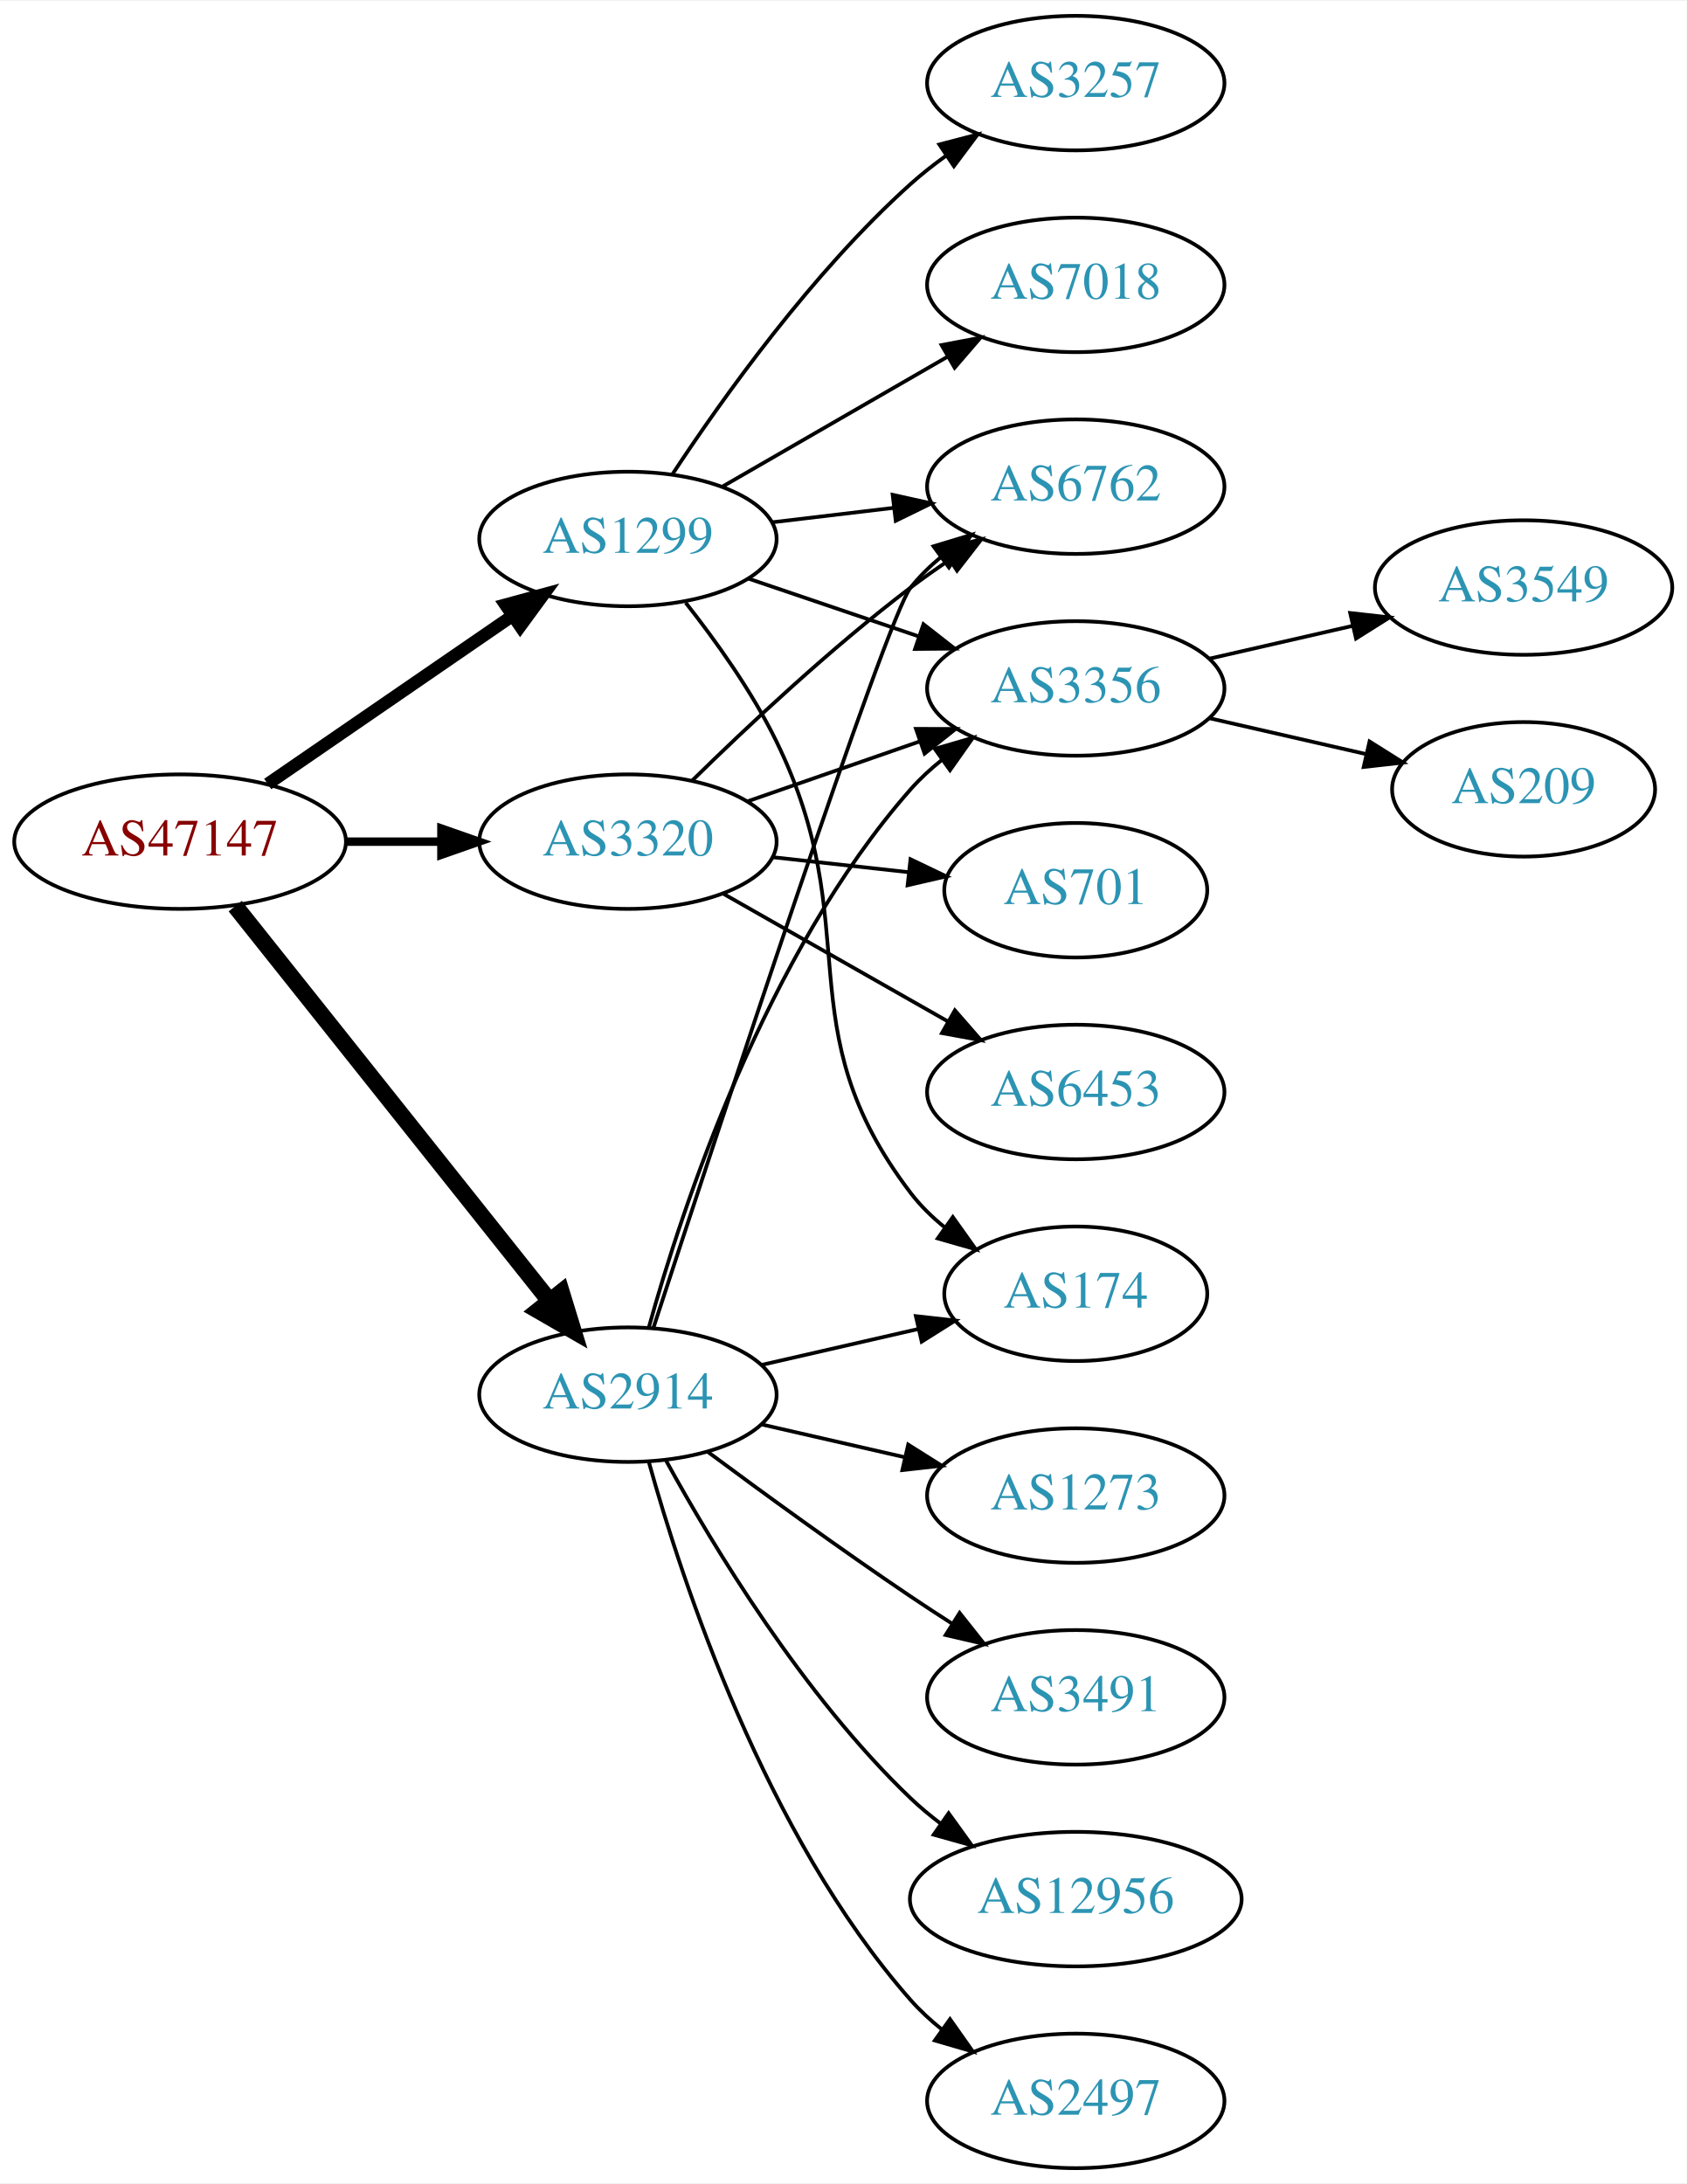
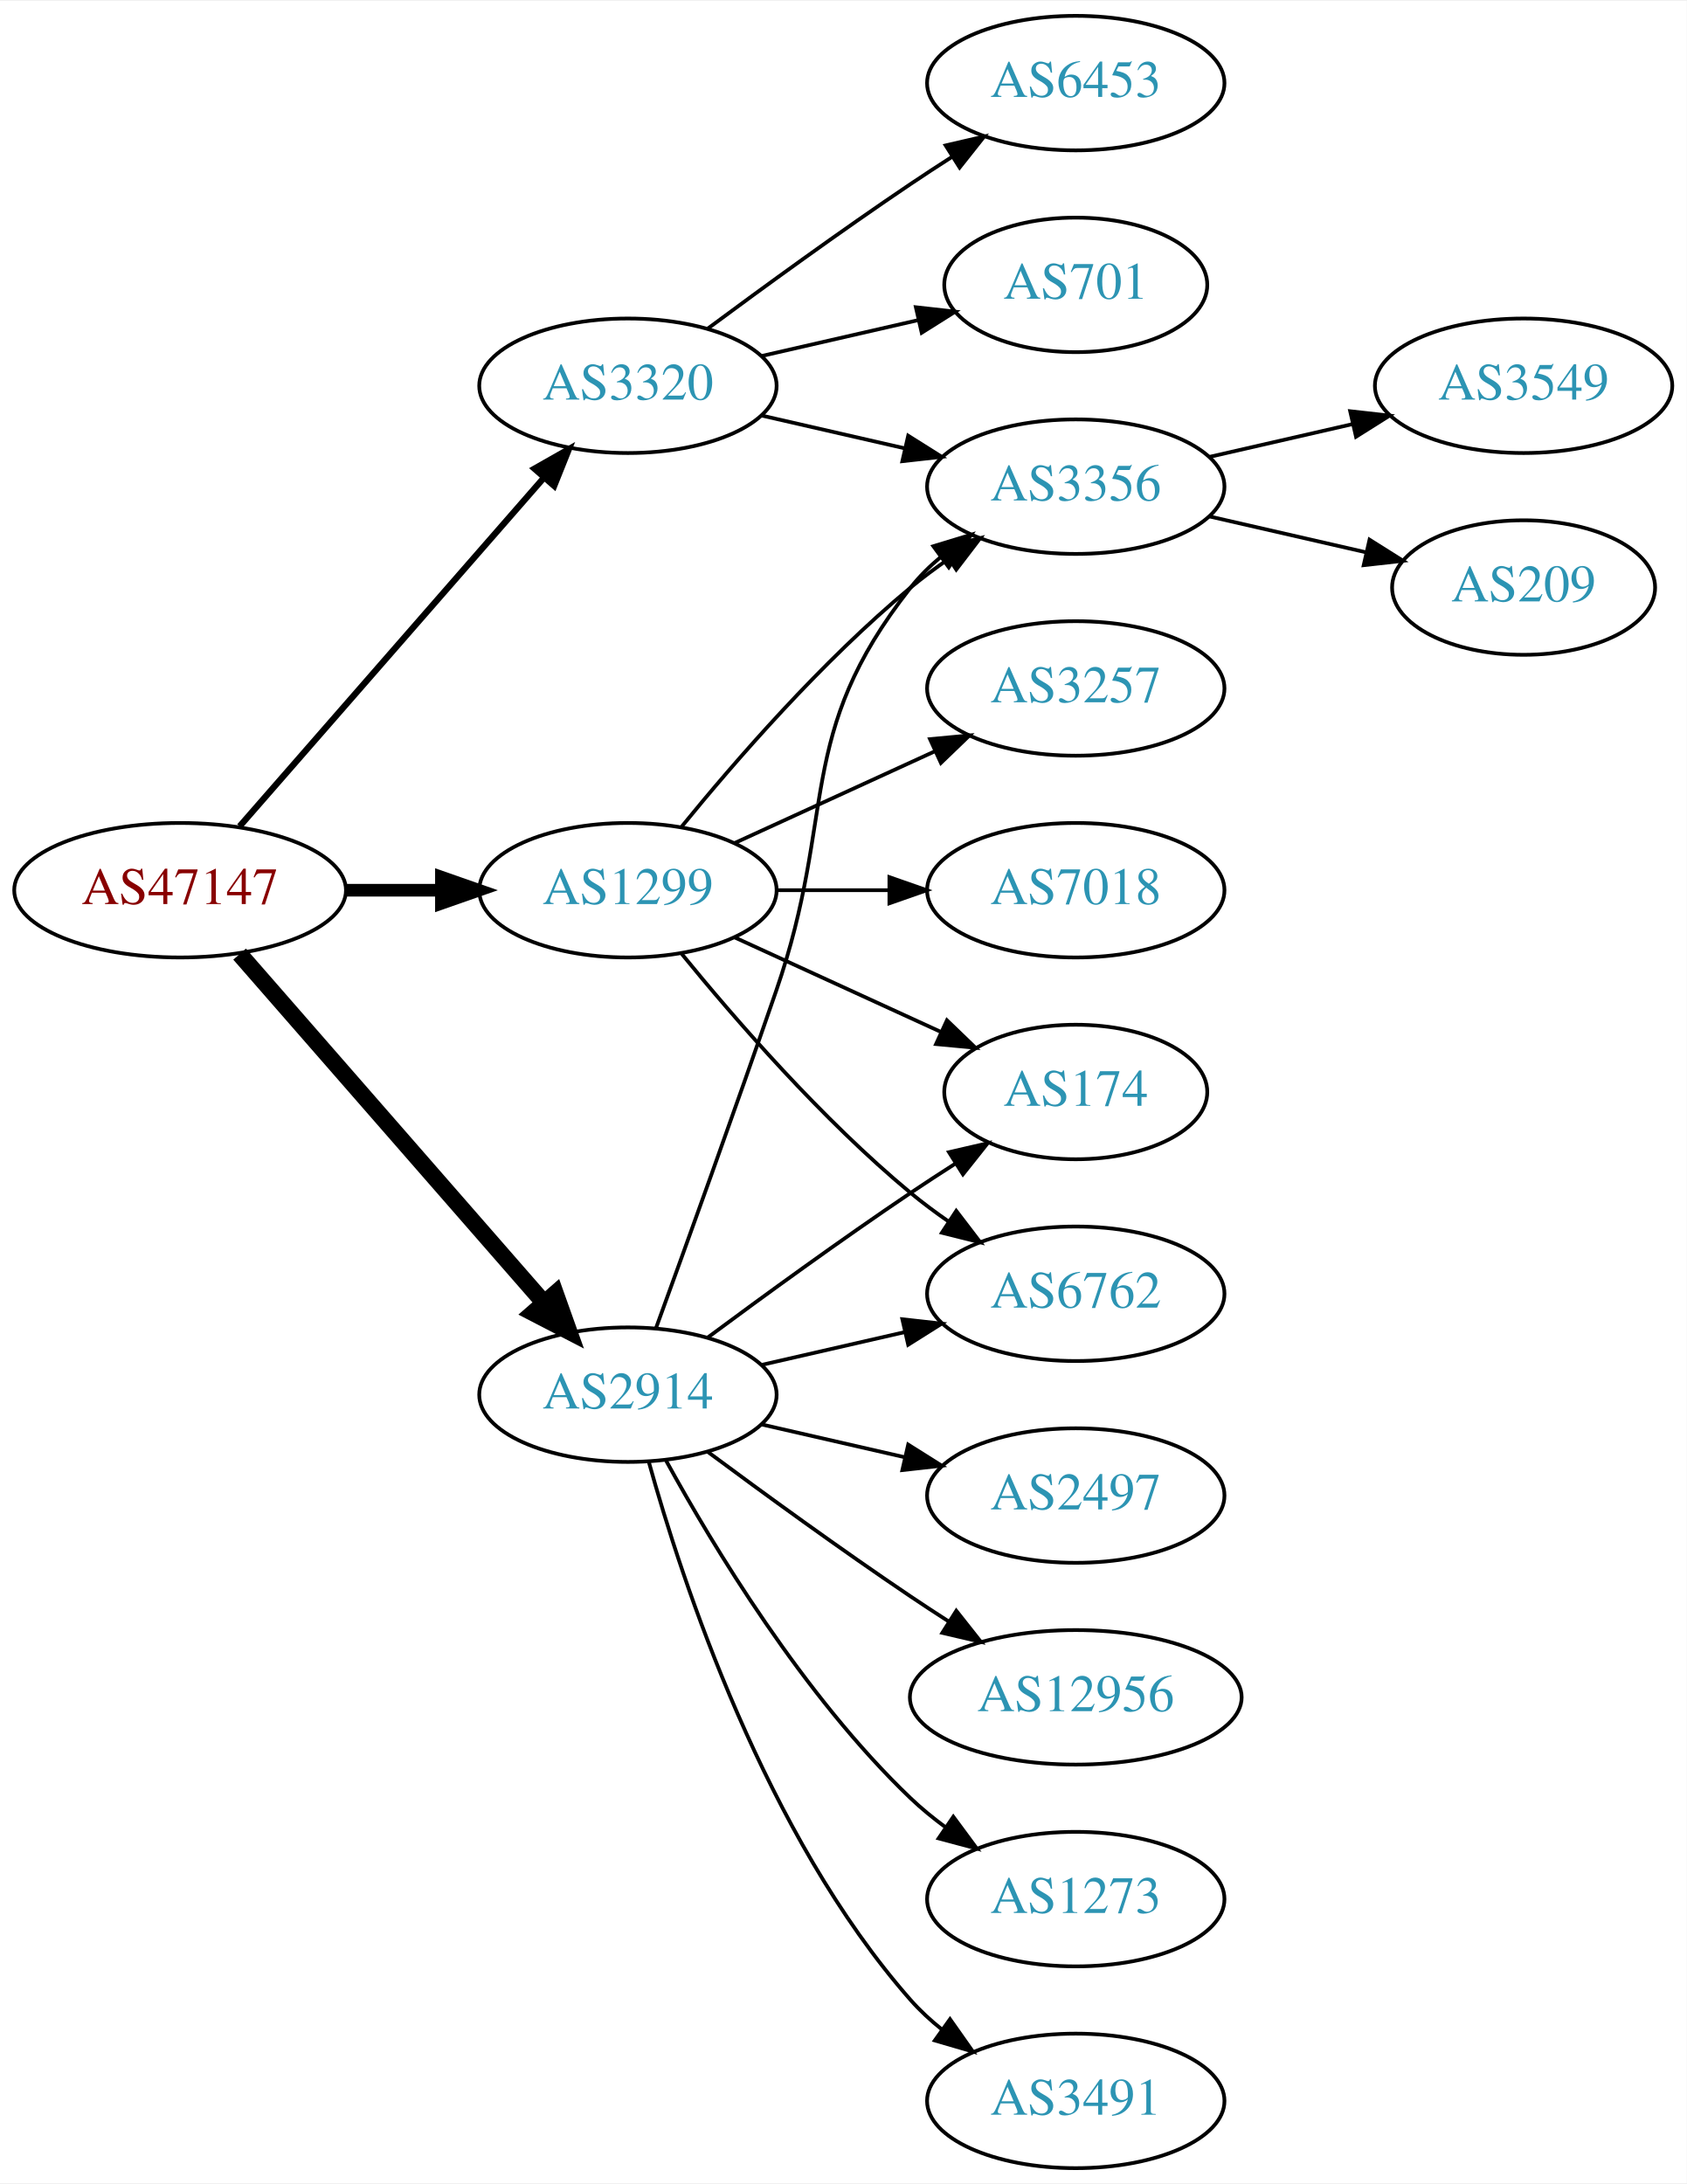
<svg xmlns="http://www.w3.org/2000/svg" xmlns:xlink="http://www.w3.org/1999/xlink" width="451pt" height="584pt" viewBox="0.00 0.00 451.37 584.00">
  <g id="graph0" class="graph" transform="scale(1 1) rotate(0) translate(4 580)">
    <polygon fill="white" stroke="none" points="-4,4 -4,-580 447.37,-580 447.37,4 -4,4" />
    <g id="node1" class="node">
      <g id="a_node1">
        <a xlink:href="/asn/47147" xlink:title="AS47147 ~ ANEXIA Internetdienstleistungs GmbH [AT]">
-           <ellipse fill="#ffffff" stroke="black" cx="44.196" cy="-355" rx="44.393" ry="18" />
-           <text text-anchor="middle" x="44.196" y="-351.3" font-family="Times,serif" font-size="14.00" fill="#880000">AS47147</text>
+           <ellipse fill="#ffffff" stroke="black" cx="44.196" cy="-342" rx="44.393" ry="18" />
+           <text text-anchor="middle" x="44.196" y="-338.3" font-family="Times,serif" font-size="14.00" fill="#880000">AS47147</text>
        </a>
      </g>
    </g>
    <g id="node2" class="node">
      <g id="a_node2">
        <a xlink:href="/asn/1299" xlink:title="AS1299 ~ Telia Carrier [EU]">
-           <ellipse fill="#ffffff" stroke="black" cx="164.039" cy="-436" rx="39.794" ry="18" />
-           <text text-anchor="middle" x="164.039" y="-432.3" font-family="Times,serif" font-size="14.00" fill="#2c94b3">AS1299</text>
+           <ellipse fill="#ffffff" stroke="black" cx="164.039" cy="-342" rx="39.794" ry="18" />
+           <text text-anchor="middle" x="164.039" y="-338.3" font-family="Times,serif" font-size="14.00" fill="#2c94b3">AS1299</text>
        </a>
      </g>
    </g>
    <g id="edge1" class="edge">
-       <path fill="none" stroke="black" stroke-width="3.375" d="M67.639,-370.426C86.22,-383.198 112.781,-401.455 133.161,-415.463" />
-       <polygon fill="black" stroke="black" stroke-width="3.375" points="131.251,-418.398 141.475,-421.178 135.216,-412.629 131.251,-418.398" />
+       <path fill="none" stroke="black" stroke-width="3.375" d="M88.407,-342C96.72,-342 105.482,-342 113.965,-342" />
+       <polygon fill="black" stroke="black" stroke-width="3.375" points="114.123,-345.5 124.123,-342 114.123,-338.5 114.123,-345.5" />
    </g>
    <g id="node3" class="node">
      <g id="a_node3">
        <a xlink:href="/asn/2914" xlink:title="AS2914 ~ NTT America, Inc. [US]">
          <ellipse fill="#ffffff" stroke="black" cx="164.039" cy="-207" rx="39.794" ry="18" />
          <text text-anchor="middle" x="164.039" y="-203.3" font-family="Times,serif" font-size="14.00" fill="#2c94b3">AS2914</text>
        </a>
      </g>
    </g>
    <g id="edge2" class="edge">
-       <path fill="none" stroke="black" stroke-width="4.5" d="M58.945,-337.733C79.7,-311.666 119.146,-262.126 143.07,-232.079" />
-       <polygon fill="black" stroke="black" stroke-width="4.5" points="146.229,-234.433 149.378,-224.157 140.068,-229.528 146.229,-234.433" />
+       <path fill="none" stroke="black" stroke-width="4.5" d="M60.121,-324.902C80.663,-301.369 117.782,-258.845 141.379,-231.813" />
+       <polygon fill="black" stroke="black" stroke-width="4.5" points="144.625,-234.082 148.235,-223.959 138.692,-228.903 144.625,-234.082" />
    </g>
    <g id="node4" class="node">
      <g id="a_node4">
        <a xlink:href="/asn/3320" xlink:title="AS3320 ~ DTAG [DE]">
-           <ellipse fill="#ffffff" stroke="black" cx="164.039" cy="-355" rx="39.794" ry="18" />
-           <text text-anchor="middle" x="164.039" y="-351.3" font-family="Times,serif" font-size="14.00" fill="#2c94b3">AS3320</text>
+           <ellipse fill="#ffffff" stroke="black" cx="164.039" cy="-477" rx="39.794" ry="18" />
+           <text text-anchor="middle" x="164.039" y="-473.3" font-family="Times,serif" font-size="14.00" fill="#2c94b3">AS3320</text>
        </a>
      </g>
    </g>
    <g id="edge3" class="edge">
-       <path fill="none" stroke="black" stroke-width="2.25" d="M88.407,-355C96.72,-355 105.482,-355 113.965,-355" />
-       <polygon fill="black" stroke="black" stroke-width="2.25" points="114.123,-358.5 124.123,-355 114.123,-351.5 114.123,-358.5" />
+       <path fill="none" stroke="black" stroke-width="1.688" d="M60.121,-359.098C80.663,-382.631 117.782,-425.155 141.379,-452.187" />
+       <polygon fill="black" stroke="black" stroke-width="1.688" points="139.022,-454.809 148.235,-460.041 144.296,-450.206 139.022,-454.809" />
    </g>
    <g id="node5" class="node">
      <g id="a_node5">
-         <a xlink:href="/asn/174" xlink:title="AS174 ~ Cogent Communications [US]">
-           <ellipse fill="#ffffff" stroke="black" cx="283.881" cy="-234" rx="35.194" ry="18" />
-           <text text-anchor="middle" x="283.881" y="-230.3" font-family="Times,serif" font-size="14.00" fill="#2c94b3">AS174</text>
+         <a xlink:href="/asn/6762" xlink:title="AS6762 ~ TELECOM ITALIA SPARKLE S.p.A. [IT]">
+           <ellipse fill="#ffffff" stroke="black" cx="283.881" cy="-234" rx="39.794" ry="18" />
+           <text text-anchor="middle" x="283.881" y="-230.3" font-family="Times,serif" font-size="14.00" fill="#2c94b3">AS6762</text>
        </a>
      </g>
    </g>
    <g id="edge4" class="edge">
-       <path fill="none" stroke="black" d="M179.496,-418.941C187.536,-408.754 197.198,-395.254 203.685,-382 228.351,-331.605 205.7,-305.644 239.685,-261 242.276,-257.596 245.431,-254.514 248.843,-251.755" />
-       <polygon fill="black" stroke="black" points="250.982,-254.529 257.129,-245.9 246.942,-248.812 250.982,-254.529" />
+       <path fill="none" stroke="black" d="M178.458,-324.935C192.572,-307.625 215.987,-280.655 239.685,-261 242.901,-258.332 246.402,-255.73 249.972,-253.259" />
+       <polygon fill="black" stroke="black" points="251.896,-256.183 258.329,-247.764 248.05,-250.334 251.896,-256.183" />
    </g>
    <g id="node6" class="node">
      <g id="a_node6">
-         <a xlink:href="/asn/6762" xlink:title="AS6762 ~ TELECOM ITALIA SPARKLE S.p.A. [IT]">
-           <ellipse fill="#ffffff" stroke="black" cx="283.881" cy="-450" rx="39.794" ry="18" />
-           <text text-anchor="middle" x="283.881" y="-446.3" font-family="Times,serif" font-size="14.00" fill="#2c94b3">AS6762</text>
+         <a xlink:href="/asn/3257" xlink:title="AS3257 ~ GTT [DE]">
+           <ellipse fill="#ffffff" stroke="black" cx="283.881" cy="-396" rx="39.794" ry="18" />
+           <text text-anchor="middle" x="283.881" y="-392.3" font-family="Times,serif" font-size="14.00" fill="#2c94b3">AS3257</text>
        </a>
      </g>
    </g>
    <g id="edge5" class="edge">
-       <path fill="none" stroke="black" d="M202.649,-440.468C212.96,-441.693 224.277,-443.038 235.077,-444.321" />
-       <polygon fill="black" stroke="black" points="234.881,-447.822 245.224,-445.526 235.707,-440.871 234.881,-447.822" />
+       <path fill="none" stroke="black" d="M192.667,-354.661C208.624,-361.973 228.895,-371.261 246.178,-379.181" />
+       <polygon fill="black" stroke="black" points="244.876,-382.435 255.425,-383.419 247.793,-376.071 244.876,-382.435" />
    </g>
    <g id="node7" class="node">
      <g id="a_node7">
-         <a xlink:href="/asn/7018" xlink:title="AS7018 ~ AT&amp;T Services, Inc. [US]">
-           <ellipse fill="#ffffff" stroke="black" cx="283.881" cy="-504" rx="39.794" ry="18" />
-           <text text-anchor="middle" x="283.881" y="-500.3" font-family="Times,serif" font-size="14.00" fill="#2c94b3">AS7018</text>
+         <a xlink:href="/asn/3356" xlink:title="AS3356 ~ Level 3 Parent, LLC [US]">
+           <ellipse fill="#ffffff" stroke="black" cx="283.881" cy="-450" rx="39.794" ry="18" />
+           <text text-anchor="middle" x="283.881" y="-446.3" font-family="Times,serif" font-size="14.00" fill="#2c94b3">AS3356</text>
        </a>
      </g>
    </g>
    <g id="edge6" class="edge">
-       <path fill="none" stroke="black" d="M189.17,-449.925C206.609,-459.988 230.383,-473.707 249.621,-484.808" />
-       <polygon fill="black" stroke="black" points="247.966,-487.893 258.377,-489.86 251.465,-481.83 247.966,-487.893" />
+       <path fill="none" stroke="black" d="M178.458,-359.065C192.572,-376.375 215.987,-403.345 239.685,-423 242.901,-425.668 246.402,-428.27 249.972,-430.741" />
+       <polygon fill="black" stroke="black" points="248.05,-433.666 258.329,-436.236 251.896,-427.817 248.05,-433.666" />
    </g>
    <g id="node8" class="node">
      <g id="a_node8">
-         <a xlink:href="/asn/3356" xlink:title="AS3356 ~ Level 3 Parent, LLC [US]">
-           <ellipse fill="#ffffff" stroke="black" cx="283.881" cy="-396" rx="39.794" ry="18" />
-           <text text-anchor="middle" x="283.881" y="-392.3" font-family="Times,serif" font-size="14.00" fill="#2c94b3">AS3356</text>
+         <a xlink:href="/asn/7018" xlink:title="AS7018 ~ AT&amp;T Services, Inc. [US]">
+           <ellipse fill="#ffffff" stroke="black" cx="283.881" cy="-342" rx="39.794" ry="18" />
+           <text text-anchor="middle" x="283.881" y="-338.3" font-family="Times,serif" font-size="14.00" fill="#2c94b3">AS7018</text>
        </a>
      </g>
    </g>
    <g id="edge7" class="edge">
-       <path fill="none" stroke="black" d="M196.309,-425.386C210.292,-420.639 226.963,-414.981 241.925,-409.902" />
-       <polygon fill="black" stroke="black" points="243.12,-413.192 251.465,-406.664 240.87,-406.564 243.12,-413.192" />
+       <path fill="none" stroke="black" d="M203.951,-342C213.505,-342 223.854,-342 233.817,-342" />
+       <polygon fill="black" stroke="black" points="234.009,-345.5 244.009,-342 234.009,-338.5 234.009,-345.5" />
    </g>
    <g id="node9" class="node">
      <g id="a_node9">
-         <a xlink:href="/asn/3257" xlink:title="AS3257 ~ GTT [DE]">
-           <ellipse fill="#ffffff" stroke="black" cx="283.881" cy="-558" rx="39.794" ry="18" />
-           <text text-anchor="middle" x="283.881" y="-554.3" font-family="Times,serif" font-size="14.00" fill="#2c94b3">AS3257</text>
+         <a xlink:href="/asn/174" xlink:title="AS174 ~ Cogent Communications [US]">
+           <ellipse fill="#ffffff" stroke="black" cx="283.881" cy="-288" rx="35.194" ry="18" />
+           <text text-anchor="middle" x="283.881" y="-284.3" font-family="Times,serif" font-size="14.00" fill="#2c94b3">AS174</text>
        </a>
      </g>
    </g>
    <g id="edge8" class="edge">
-       <path fill="none" stroke="black" d="M175.904,-453.252C189.227,-473.5 213.311,-507.315 239.685,-531 242.636,-533.65 245.878,-536.2 249.22,-538.604" />
-       <polygon fill="black" stroke="black" points="247.368,-541.576 257.62,-544.251 251.274,-535.767 247.368,-541.576" />
-     </g>
-     <g id="edge12" class="edge">
-       <path fill="none" stroke="black" d="M199.758,-214.955C212.85,-217.955 227.873,-221.396 241.513,-224.522" />
-       <polygon fill="black" stroke="black" points="241.091,-228.016 251.621,-226.838 242.655,-221.193 241.091,-228.016" />
-     </g>
-     <g id="edge14" class="edge">
-       <path fill="none" stroke="black" d="M170.892,-224.986C187.342,-275.389 233.213,-414.872 239.685,-423 242.026,-425.94 244.781,-428.649 247.747,-431.121" />
-       <polygon fill="black" stroke="black" points="245.812,-434.042 255.953,-437.11 249.939,-428.388 245.812,-434.042" />
-     </g>
-     <g id="edge11" class="edge">
-       <path fill="none" stroke="black" d="M169.612,-224.946C178.517,-256.995 200.801,-324.842 239.685,-369 242.169,-371.821 245.019,-374.449 248.044,-376.871" />
-       <polygon fill="black" stroke="black" points="246.162,-379.828 256.334,-382.791 250.23,-374.131 246.162,-379.828" />
+       <path fill="none" stroke="black" d="M192.667,-329.339C209.084,-321.817 230.065,-312.202 247.662,-304.139" />
+       <polygon fill="black" stroke="black" points="249.407,-307.189 257.04,-299.842 246.49,-300.826 249.407,-307.189" />
+     </g>
+     <g id="edge16" class="edge">
+       <path fill="none" stroke="black" d="M199.758,-214.955C211.758,-217.704 225.379,-220.825 238.071,-223.733" />
+       <polygon fill="black" stroke="black" points="237.474,-227.187 248.003,-226.009 239.037,-220.364 237.474,-227.187" />
+     </g>
+     <g id="edge17" class="edge">
+       <path fill="none" stroke="black" d="M171.587,-224.921C179.372,-246.312 192.694,-283.19 203.685,-315 220.21,-362.822 208.386,-383.246 239.685,-423 242.01,-425.953 244.754,-428.67 247.713,-431.147" />
+       <polygon fill="black" stroke="black" points="245.772,-434.064 255.91,-437.145 249.906,-428.415 245.772,-434.064" />
+     </g>
+     <g id="edge13" class="edge">
+       <path fill="none" stroke="black" d="M185.369,-222.277C200.231,-233.304 220.976,-248.407 239.685,-261 243.502,-263.569 247.552,-266.21 251.583,-268.786" />
+       <polygon fill="black" stroke="black" points="249.952,-271.895 260.277,-274.271 253.687,-265.975 249.952,-271.895" />
    </g>
    <g id="node12" class="node">
      <g id="a_node12">
-         <a xlink:href="/asn/3491" xlink:title="AS3491 ~ PCCW Global, Inc. [US]">
-           <ellipse fill="#ffffff" stroke="black" cx="283.881" cy="-126" rx="39.794" ry="18" />
-           <text text-anchor="middle" x="283.881" y="-122.3" font-family="Times,serif" font-size="14.00" fill="#2c94b3">AS3491</text>
-         </a>
-       </g>
-     </g>
-     <g id="edge13" class="edge">
-       <path fill="none" stroke="black" d="M185.369,-191.723C200.231,-180.696 220.976,-165.593 239.685,-153 243.234,-150.611 246.984,-148.161 250.733,-145.758" />
-       <polygon fill="black" stroke="black" points="252.801,-148.591 259.381,-140.288 249.059,-142.675 252.801,-148.591" />
+         <a xlink:href="/asn/12956" xlink:title="AS12956 ~ TELXIUS [ES]">
+           <ellipse fill="#ffffff" stroke="black" cx="283.881" cy="-126" rx="44.393" ry="18" />
+           <text text-anchor="middle" x="283.881" y="-122.3" font-family="Times,serif" font-size="14.00" fill="#2c94b3">AS12956</text>
+         </a>
+       </g>
+     </g>
+     <g id="edge11" class="edge">
+       <path fill="none" stroke="black" d="M185.369,-191.723C200.231,-180.696 220.976,-165.593 239.685,-153 242.975,-150.785 246.438,-148.518 249.912,-146.285" />
+       <polygon fill="black" stroke="black" points="251.909,-149.163 258.479,-140.852 248.16,-143.252 251.909,-149.163" />
    </g>
    <g id="node13" class="node">
      <g id="a_node13">
-         <a xlink:href="/asn/12956" xlink:title="AS12956 ~ TELXIUS [ES]">
-           <ellipse fill="#ffffff" stroke="black" cx="283.881" cy="-72" rx="44.393" ry="18" />
-           <text text-anchor="middle" x="283.881" y="-68.3" font-family="Times,serif" font-size="14.00" fill="#2c94b3">AS12956</text>
-         </a>
-       </g>
-     </g>
-     <g id="edge15" class="edge">
-       <path fill="none" stroke="black" d="M174.28,-189.287C186.825,-166.439 211.002,-126.389 239.685,-99 242.192,-96.607 244.943,-94.313 247.805,-92.145" />
-       <polygon fill="black" stroke="black" points="249.857,-94.982 256.056,-86.389 245.852,-89.241 249.857,-94.982" />
+         <a xlink:href="/asn/1273" xlink:title="AS1273 ~ Vodafone Group PLC [EU]">
+           <ellipse fill="#ffffff" stroke="black" cx="283.881" cy="-72" rx="39.794" ry="18" />
+           <text text-anchor="middle" x="283.881" y="-68.3" font-family="Times,serif" font-size="14.00" fill="#2c94b3">AS1273</text>
+         </a>
+       </g>
+     </g>
+     <g id="edge12" class="edge">
+       <path fill="none" stroke="black" d="M174.28,-189.287C186.825,-166.439 211.002,-126.389 239.685,-99 242.553,-96.261 245.742,-93.653 249.051,-91.215" />
+       <polygon fill="black" stroke="black" points="251.114,-94.044 257.411,-85.523 247.175,-88.258 251.114,-94.044" />
    </g>
    <g id="node14" class="node">
      <g id="a_node14">
-         <a xlink:href="/asn/2497" xlink:title="AS2497 ~ Internet Initiative Japan Inc. [JP]">
+         <a xlink:href="/asn/3491" xlink:title="AS3491 ~ PCCW Global, Inc. [US]">
          <ellipse fill="#ffffff" stroke="black" cx="283.881" cy="-18" rx="39.794" ry="18" />
-           <text text-anchor="middle" x="283.881" y="-14.3" font-family="Times,serif" font-size="14.00" fill="#2c94b3">AS2497</text>
-         </a>
-       </g>
-     </g>
-     <g id="edge16" class="edge">
+           <text text-anchor="middle" x="283.881" y="-14.3" font-family="Times,serif" font-size="14.00" fill="#2c94b3">AS3491</text>
+         </a>
+       </g>
+     </g>
+     <g id="edge14" class="edge">
      <path fill="none" stroke="black" d="M169.612,-189.054C178.517,-157.005 200.801,-89.158 239.685,-45 242.169,-42.179 245.019,-39.551 248.044,-37.129" />
      <polygon fill="black" stroke="black" points="250.23,-39.869 256.334,-31.209 246.162,-34.172 250.23,-39.869" />
    </g>
    <g id="node15" class="node">
      <g id="a_node15">
-         <a xlink:href="/asn/1273" xlink:title="AS1273 ~ Vodafone Group PLC [EU]">
+         <a xlink:href="/asn/2497" xlink:title="AS2497 ~ Internet Initiative Japan Inc. [JP]">
          <ellipse fill="#ffffff" stroke="black" cx="283.881" cy="-180" rx="39.794" ry="18" />
-           <text text-anchor="middle" x="283.881" y="-176.3" font-family="Times,serif" font-size="14.00" fill="#2c94b3">AS1273</text>
-         </a>
-       </g>
-     </g>
-     <g id="edge17" class="edge">
+           <text text-anchor="middle" x="283.881" y="-176.3" font-family="Times,serif" font-size="14.00" fill="#2c94b3">AS2497</text>
+         </a>
+       </g>
+     </g>
+     <g id="edge15" class="edge">
      <path fill="none" stroke="black" d="M199.758,-199.045C211.758,-196.296 225.379,-193.175 238.071,-190.267" />
      <polygon fill="black" stroke="black" points="239.037,-193.636 248.003,-187.991 237.474,-186.813 239.037,-193.636" />
    </g>
-     <g id="edge18" class="edge">
-       <path fill="none" stroke="black" d="M181.187,-371.296C195.824,-385.671 218.312,-406.795 239.685,-423 243.015,-425.525 246.587,-428.037 250.199,-430.456" />
-       <polygon fill="black" stroke="black" points="248.304,-433.399 258.602,-435.892 252.106,-427.522 248.304,-433.399" />
-     </g>
-     <g id="edge19" class="edge">
-       <path fill="none" stroke="black" d="M196,-365.772C210.097,-370.677 226.973,-376.548 242.087,-381.807" />
-       <polygon fill="black" stroke="black" points="241.122,-385.177 251.717,-385.157 243.423,-378.566 241.122,-385.177" />
+     <g id="edge20" class="edge">
+       <path fill="none" stroke="black" d="M199.758,-469.045C211.758,-466.296 225.379,-463.175 238.071,-460.267" />
+       <polygon fill="black" stroke="black" points="239.037,-463.636 248.003,-457.991 237.474,-456.813 239.037,-463.636" />
    </g>
    <g id="node16" class="node">
      <g id="a_node16">
        <a xlink:href="/asn/701" xlink:title="AS701 ~ UUNET [US]">
-           <ellipse fill="#ffffff" stroke="black" cx="283.881" cy="-342" rx="35.194" ry="18" />
-           <text text-anchor="middle" x="283.881" y="-338.3" font-family="Times,serif" font-size="14.00" fill="#2c94b3">AS701</text>
-         </a>
-       </g>
-     </g>
-     <g id="edge20" class="edge">
-       <path fill="none" stroke="black" d="M202.649,-350.851C214.214,-349.575 227.046,-348.16 238.994,-346.841" />
-       <polygon fill="black" stroke="black" points="239.656,-350.29 249.212,-345.714 238.889,-343.332 239.656,-350.29" />
+           <ellipse fill="#ffffff" stroke="black" cx="283.881" cy="-504" rx="35.194" ry="18" />
+           <text text-anchor="middle" x="283.881" y="-500.3" font-family="Times,serif" font-size="14.00" fill="#2c94b3">AS701</text>
+         </a>
+       </g>
+     </g>
+     <g id="edge18" class="edge">
+       <path fill="none" stroke="black" d="M199.758,-484.955C212.85,-487.955 227.873,-491.396 241.513,-494.522" />
+       <polygon fill="black" stroke="black" points="241.091,-498.016 251.621,-496.838 242.655,-491.193 241.091,-498.016" />
    </g>
    <g id="node17" class="node">
      <g id="a_node17">
        <a xlink:href="/asn/6453" xlink:title="AS6453 ~ TATA COMMUNICATIONS (AMERICA) INC [US]">
-           <ellipse fill="#ffffff" stroke="black" cx="283.881" cy="-288" rx="39.794" ry="18" />
-           <text text-anchor="middle" x="283.881" y="-284.3" font-family="Times,serif" font-size="14.00" fill="#2c94b3">AS6453</text>
-         </a>
-       </g>
-     </g>
-     <g id="edge21" class="edge">
-       <path fill="none" stroke="black" d="M189.456,-341.118C206.915,-331.191 230.616,-317.716 249.776,-306.822" />
-       <polygon fill="black" stroke="black" points="251.532,-309.85 258.495,-301.865 248.072,-303.765 251.532,-309.85" />
+           <ellipse fill="#ffffff" stroke="black" cx="283.881" cy="-558" rx="39.794" ry="18" />
+           <text text-anchor="middle" x="283.881" y="-554.3" font-family="Times,serif" font-size="14.00" fill="#2c94b3">AS6453</text>
+         </a>
+       </g>
+     </g>
+     <g id="edge19" class="edge">
+       <path fill="none" stroke="black" d="M185.369,-492.277C200.231,-503.304 220.976,-518.407 239.685,-531 243.234,-533.389 246.984,-535.839 250.733,-538.242" />
+       <polygon fill="black" stroke="black" points="249.059,-541.325 259.381,-543.712 252.801,-535.409 249.059,-541.325" />
    </g>
    <g id="node10" class="node">
      <g id="a_node10">
        <a xlink:href="/asn/3549" xlink:title="AS3549 ~ Level 3 Parent, LLC [US]">
-           <ellipse fill="#ffffff" stroke="black" cx="403.724" cy="-423" rx="39.794" ry="18" />
-           <text text-anchor="middle" x="403.724" y="-419.3" font-family="Times,serif" font-size="14.00" fill="#2c94b3">AS3549</text>
+           <ellipse fill="#ffffff" stroke="black" cx="403.724" cy="-477" rx="39.794" ry="18" />
+           <text text-anchor="middle" x="403.724" y="-473.3" font-family="Times,serif" font-size="14.00" fill="#2c94b3">AS3549</text>
        </a>
      </g>
    </g>
    <g id="edge9" class="edge">
-       <path fill="none" stroke="black" d="M319.6,-403.955C331.6,-406.704 345.221,-409.825 357.914,-412.733" />
-       <polygon fill="black" stroke="black" points="357.316,-416.187 367.845,-415.009 358.88,-409.364 357.316,-416.187" />
+       <path fill="none" stroke="black" d="M319.6,-457.955C331.6,-460.704 345.221,-463.825 357.914,-466.733" />
+       <polygon fill="black" stroke="black" points="357.316,-470.187 367.845,-469.009 358.88,-463.364 357.316,-470.187" />
    </g>
    <g id="node11" class="node">
      <g id="a_node11">
        <a xlink:href="/asn/209" xlink:title="AS209 ~ CenturyLink Communications, LLC [US]">
-           <ellipse fill="#ffffff" stroke="black" cx="403.724" cy="-369" rx="35.194" ry="18" />
-           <text text-anchor="middle" x="403.724" y="-365.3" font-family="Times,serif" font-size="14.00" fill="#2c94b3">AS209</text>
+           <ellipse fill="#ffffff" stroke="black" cx="403.724" cy="-423" rx="35.194" ry="18" />
+           <text text-anchor="middle" x="403.724" y="-419.3" font-family="Times,serif" font-size="14.00" fill="#2c94b3">AS209</text>
        </a>
      </g>
    </g>
    <g id="edge10" class="edge">
-       <path fill="none" stroke="black" d="M319.6,-388.045C332.693,-385.045 347.715,-381.604 361.356,-378.478" />
-       <polygon fill="black" stroke="black" points="362.497,-381.807 371.463,-376.162 360.934,-374.984 362.497,-381.807" />
+       <path fill="none" stroke="black" d="M319.6,-442.045C332.693,-439.045 347.715,-435.604 361.356,-432.478" />
+       <polygon fill="black" stroke="black" points="362.497,-435.807 371.463,-430.162 360.934,-428.984 362.497,-435.807" />
    </g>
  </g>
</svg>
